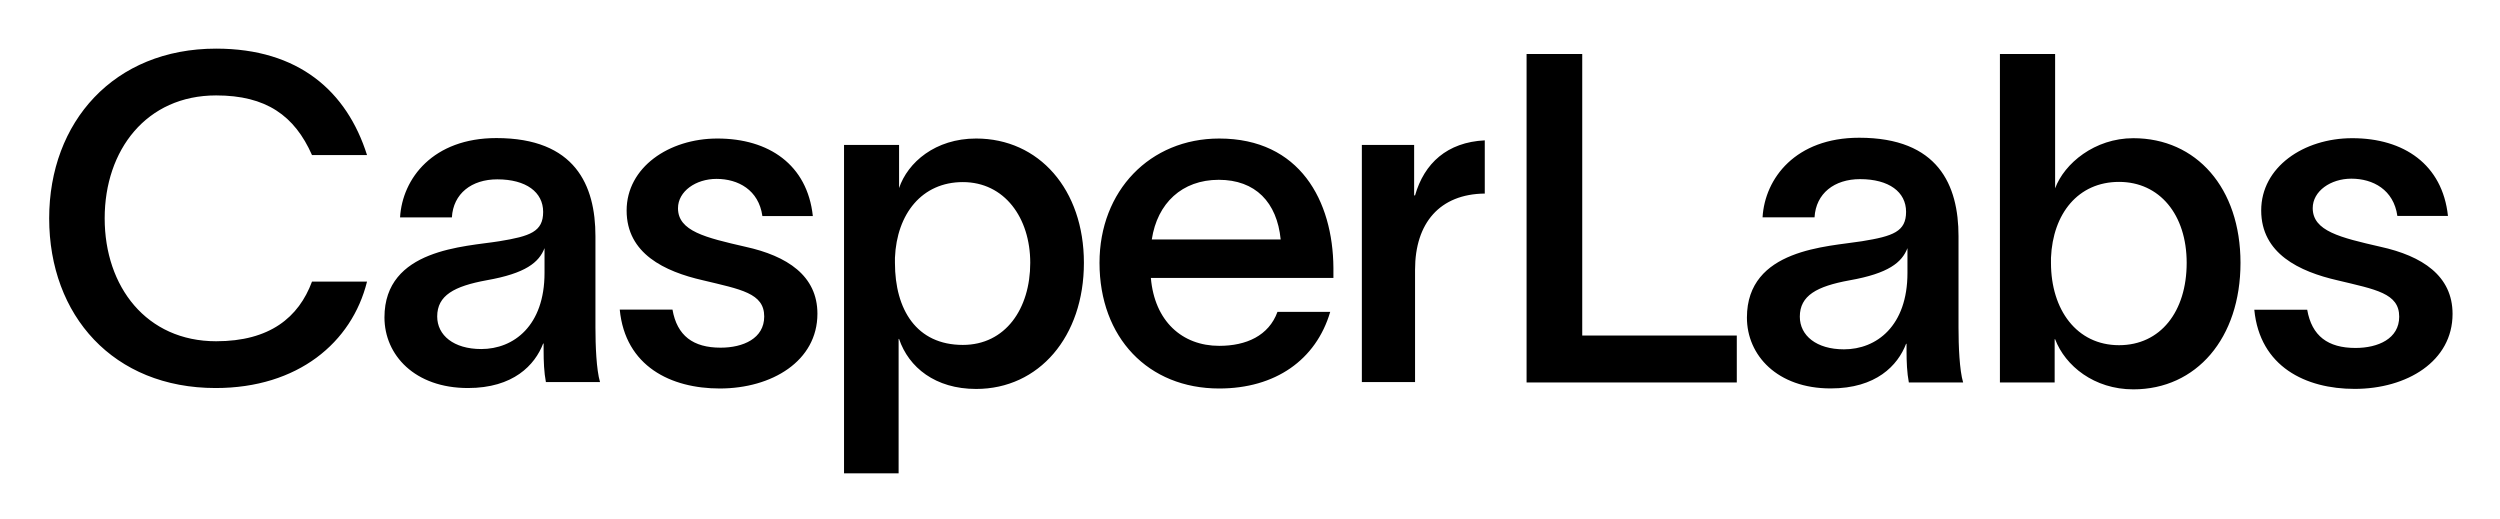
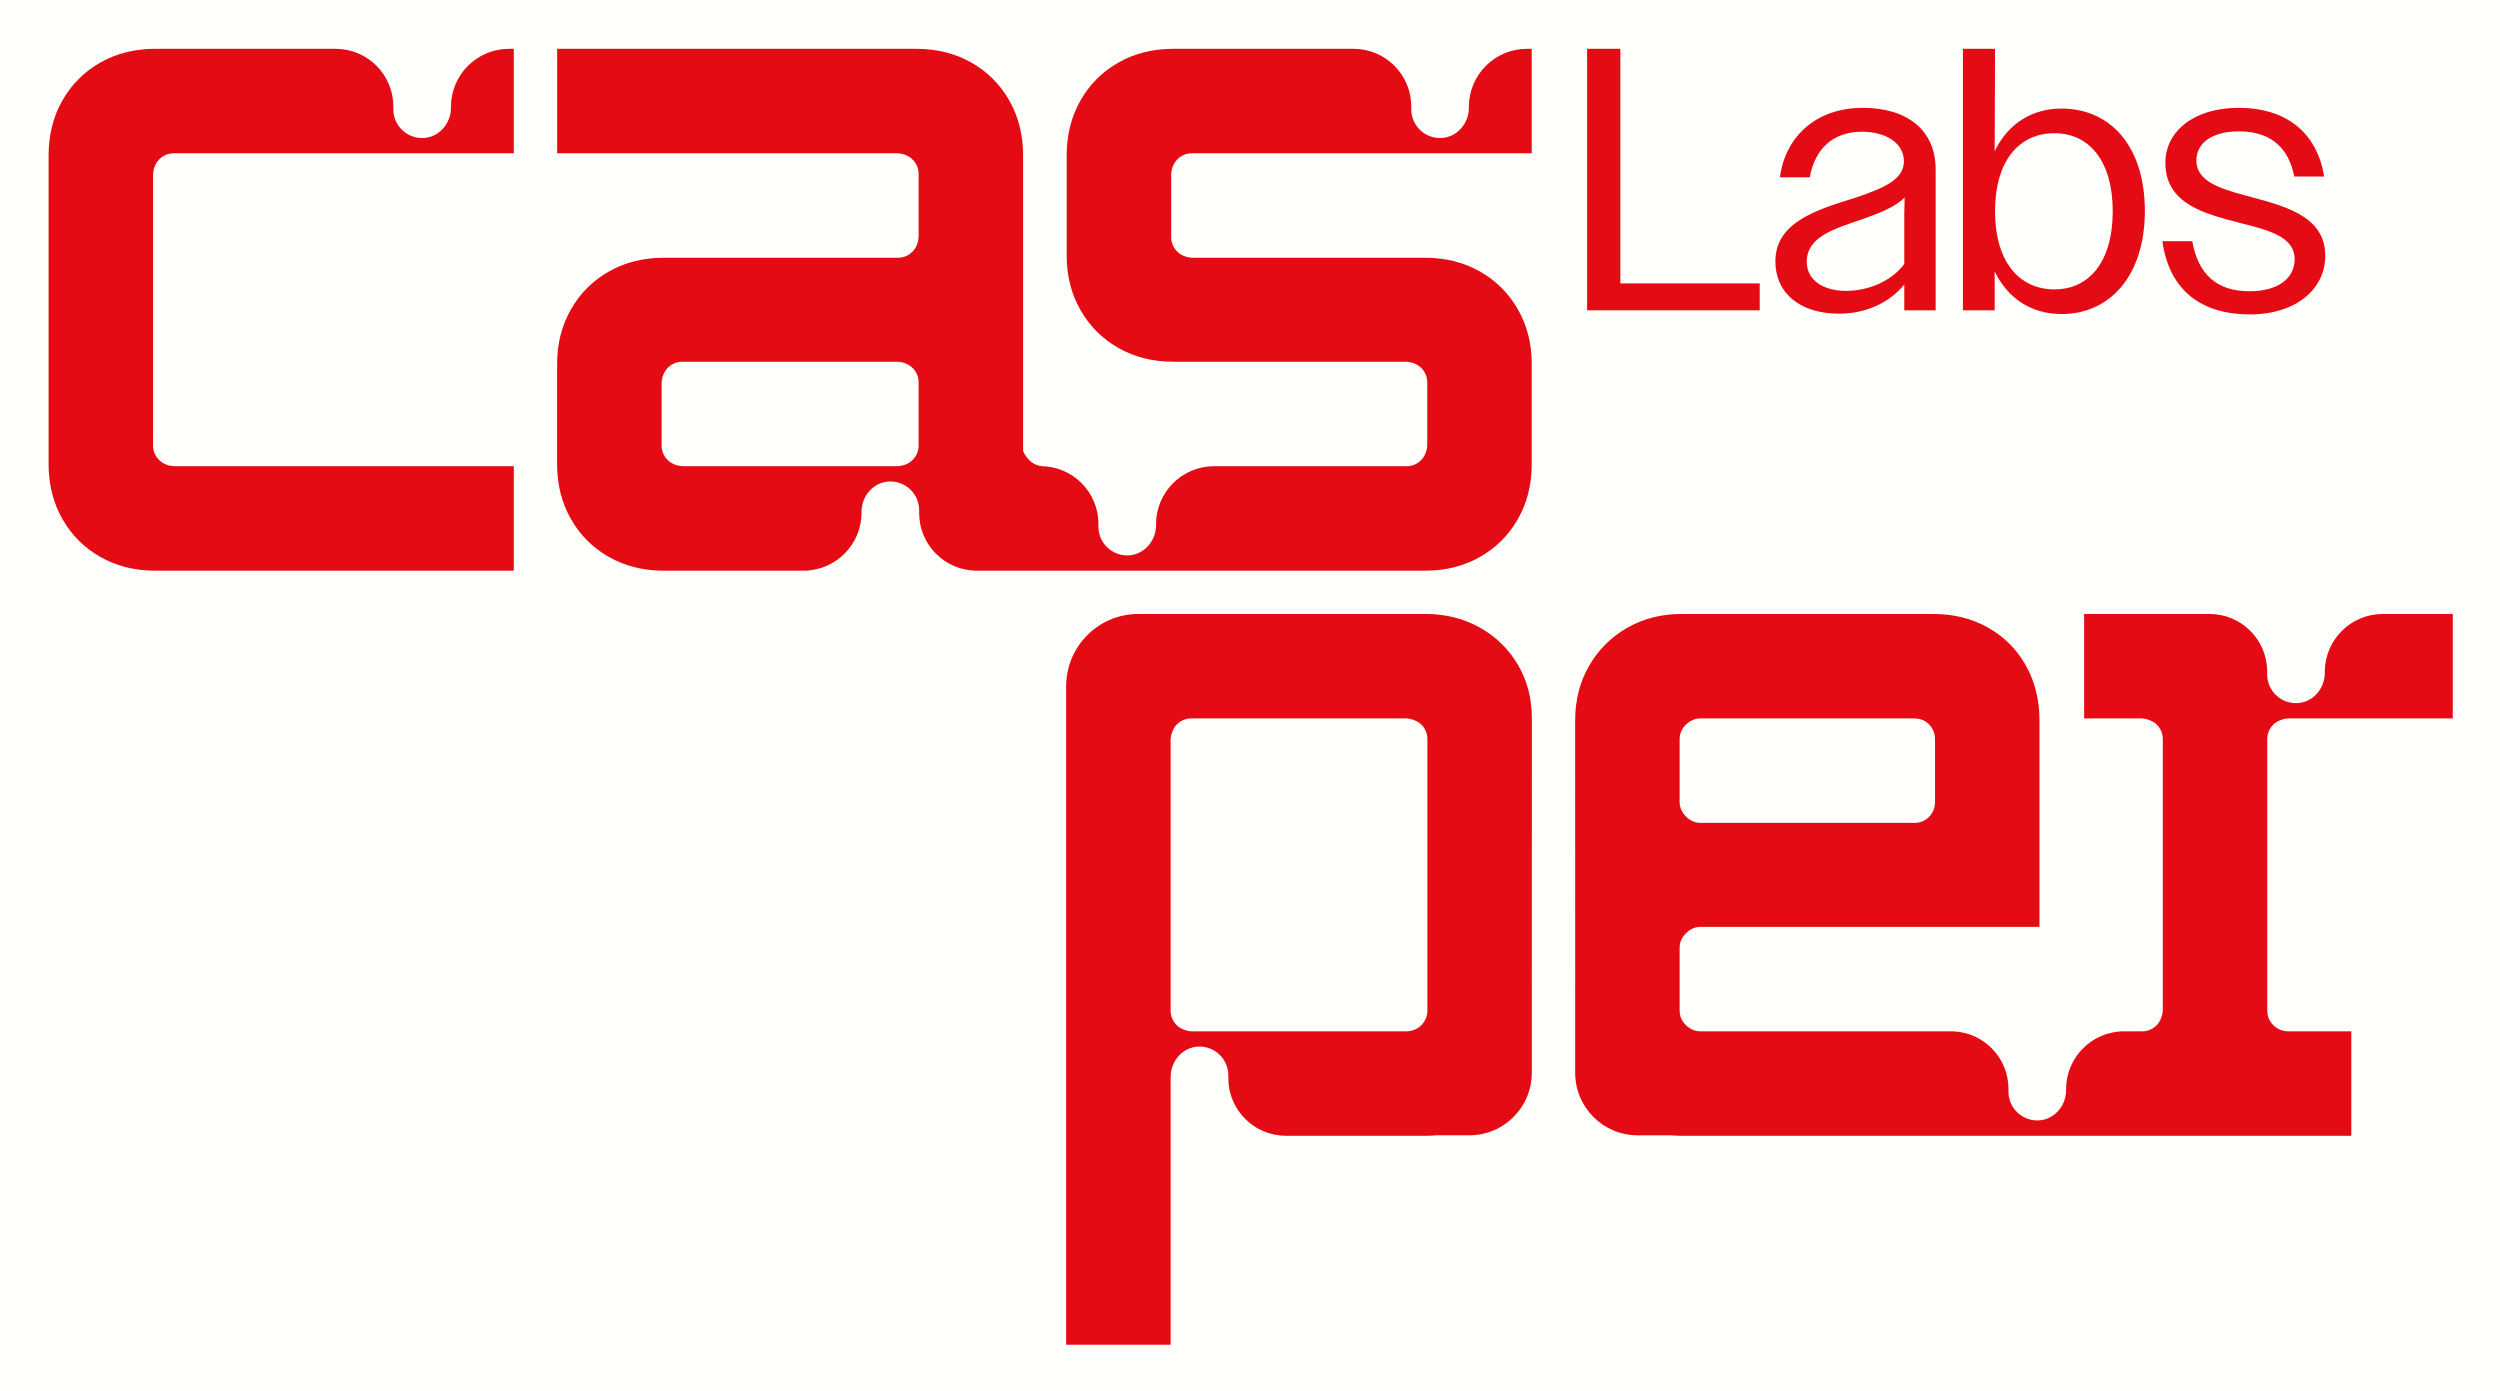
- <svg xmlns="http://www.w3.org/2000/svg" role="img" viewBox="26.13 40.63 461.24 95.74">
+ <svg xmlns="http://www.w3.org/2000/svg" role="img" viewBox="357.84 273.84 892.32 496.32">
  <defs>
    <clipPath id="a" clipPathUnits="userSpaceOnUse">
-       <path d="M0 133.805h385.512V0H0z" />
+       <path d="M0 792h1224V0H0z" />
    </clipPath>
  </defs>
-   <g clip-path="url(#a)" transform="matrix(1.33333 0 0 -1.33333 0 178.407)">
-     <path d="M49.44 49.64c-14.153 0-23.038 10.027-23.038 23.482 0 13.327 8.949 23.482 23.102 23.482 11.423 0 18.087-5.903 20.879-14.724h-7.615c-2.412 5.458-6.347 8.25-13.264 8.25-9.647 0-15.422-7.552-15.422-17.008 0-9.457 5.775-17.009 15.422-17.009 7.425 0 11.423 3.301 13.264 8.251h7.615C68.289 55.923 60.8 49.64 49.44 49.64m45.505 19.357c-.762-1.967-2.602-3.49-7.997-4.442-4.506-.826-6.854-2.095-6.854-5.015 0-2.601 2.285-4.505 6.093-4.505 4.506 0 8.758 3.236 8.758 10.535zm7.679-18.532h-7.489c-.254 1.333-.317 2.856-.317 4.379v.952h-.063c-1.143-2.982-4.126-6.156-10.409-6.156-7.361 0-11.55 4.57-11.55 9.774 0 9.519 11.17 9.773 15.866 10.535 4.315.698 6.093 1.332 6.093 4.062 0 2.729-2.349 4.505-6.347 4.505-3.554 0-6.093-1.967-6.283-5.267h-7.171c.317 5.394 4.569 10.979 13.327 10.979 10.916 0 13.709-6.536 13.709-13.581v-12.63c0-2.475.126-5.838.634-7.552m16.12 28.115c-2.856 0-5.331-1.713-5.331-4.062 0-3.173 3.808-4.061 9.329-5.331 5.776-1.269 9.964-3.998 9.964-9.265 0-6.537-6.283-10.345-13.518-10.345-6.727 0-13.073 3.046-13.835 10.916h7.298c.635-3.618 2.856-5.268 6.664-5.268 3.11 0 6.029 1.269 6.029 4.315 0 3.237-3.236 3.745-8.504 5.015-5.267 1.205-10.535 3.68-10.535 9.646 0 5.966 5.839 9.964 12.566 9.964 7.108 0 12.439-3.618 13.201-10.726h-6.982c-.507 3.618-3.363 5.141-6.346 5.141m43.411-11.614c0 6.22-3.554 11.17-9.329 11.17-5.648 0-9.139-4.379-9.393-10.472v-.698c0-6.473 2.983-11.36 9.393-11.36 5.902 0 9.329 5.013 9.329 11.36m7.425 0c0-10.218-6.219-17.453-14.914-17.453-5.648 0-9.329 2.983-10.662 6.918h-.063V37.836h-7.553v45.44h7.616v-5.965c1.206 3.554 5.014 6.854 10.662 6.854 8.695 0 14.914-7.045 14.914-17.199m27.227 3.236c-.508 5.141-3.49 8.251-8.568 8.251-5.077 0-8.504-3.237-9.265-8.251zm7.298-5.331h-25.258c.507-5.965 4.315-9.393 9.456-9.393 3.744 0 6.854 1.397 8.06 4.697h7.298c-1.967-6.664-7.616-10.599-15.358-10.599-9.837 0-16.564 7.045-16.564 17.39 0 9.964 6.981 17.198 16.564 17.198 11.17 0 15.739-8.631 15.802-17.897zm11.297 1.143V50.465h-7.362v32.811h7.235v-6.981h.127c1.269 4.443 4.443 7.362 9.647 7.616v-7.362c-6.22-.064-9.647-4.062-9.647-10.535m44.52-9.11v-6.492h-29.088v45.446h7.701V56.904zm23.615 12.094c-.764-1.973-2.61-3.501-8.02-4.455-4.519-.828-6.874-2.101-6.874-5.029 0-2.61 2.291-4.519 6.11-4.519 4.519 0 8.784 3.246 8.784 10.566zm7.702-18.586h-7.511c-.255 1.337-.318 2.864-.318 4.392v.955h-.064c-1.146-2.992-4.137-6.174-10.439-6.174-7.383 0-11.584 4.582-11.584 9.802 0 9.547 11.202 9.802 15.912 10.566 4.329.7 6.111 1.337 6.111 4.073 0 2.738-2.355 4.52-6.365 4.52-3.565 0-6.111-1.974-6.302-5.283h-7.192c.318 5.41 4.583 11.011 13.366 11.011 10.949 0 13.749-6.556 13.749-13.621V57.987c0-2.483.128-5.856.637-7.575m30.934 16.549c0 6.683-3.755 11.203-9.357 11.203-5.665 0-9.165-4.392-9.42-10.503v-.7c0-6.492 3.564-11.393 9.42-11.393 5.729 0 9.357 4.646 9.357 11.393m7.447 0c0-10.439-6.11-17.504-14.83-17.504-5.411 0-9.421 3.246-10.821 6.938h-.064v-5.983h-7.574v45.447h7.638V77.273c1.273 3.437 5.474 6.937 10.821 6.937 8.72 0 14.83-6.874 14.83-17.249m15.341 11.649c-2.864 0-5.347-1.719-5.347-4.074 0-3.182 3.819-4.073 9.357-5.346 5.792-1.273 9.993-4.01 9.993-9.293 0-6.556-6.301-10.375-13.557-10.375-6.748 0-13.113 3.055-13.876 10.948h7.32c.636-3.628 2.864-5.284 6.683-5.284 3.119 0 6.047 1.274 6.047 4.329 0 3.246-3.246 3.755-8.53 5.028-5.283 1.21-10.566 3.692-10.566 9.675 0 5.983 5.856 9.993 12.603 9.993 7.129 0 12.476-3.628 13.24-10.757h-7.002c-.509 3.628-3.373 5.156-6.365 5.156" />
+   <path fill="#fffffc" d="M0 1056h1631.996V.003H0z" />
+   <path fill="#e50b14" d="M924.326 291.259h11.867v83.738h49.737v9.6H924.326z" />
+   <g fill="#e50b14" clip-path="url(#a)" transform="matrix(1.33333 0 0 -1.33333 0 1056)">
+     <path d="M762.548 508.753c6.101 0 12.301 2.7 15.601 7.2v13.301l.099 4.5c-2.5-2.5-6.5-4.1-11-5.7-7.9-2.7-15.201-4.8-15.201-11.501 0-5 4.5-7.8 10.501-7.8m-18.901 7.9c0 10.501 11.001 13.801 21.601 17.101 7.7 2.601 12.801 4.9 12.801 9.701 0 4.6-4.4 7.901-11.301 7.901-7.5 0-12.501-4.401-13.9-12.202h-8.001c1.5 11.202 10.001 18.602 22.201 18.602 11.801 0 19.501-5.9 19.501-16.501v-37.702h-8.4v6.9c-4-4.9-10.301-7.801-17.501-7.801-10.401 0-17.001 5.5-17.001 14.001m90.303 13.402c0 13.5-6.301 20.9-15.602 20.9-9.5 0-15.9-7.4-15.9-20.9 0-13.401 6.4-20.902 15.9-20.902 9.301 0 15.602 7.4 15.602 20.902m-40.103 43.502h8.601l-.101-27.401c3.601 7.4 10.001 11.4 17.902 11.4 13.1 0 22.301-10.101 22.301-27.401 0-17.301-9.3-27.602-22.301-27.602-7.901 0-14.301 4-17.902 11.4v-10.4h-8.5zm53.398-51.503h8.001c1.6-9.101 6.8-13.401 15.301-13.401 7.599 0 12.1 3.4 12.1 8.601 0 5.901-6.7 7.7-14.3 9.6-9.501 2.5-20.302 5.001-20.302 16.201 0 8.301 7.501 14.701 19.601 14.701 12.601 0 21.001-6.5 22.902-18.401h-8.001c-1.6 8.301-6.901 12.1-14.801 12.1-7.2 0-11.4-3.099-11.4-7.799 0-5.401 5.9-7.402 12.9-9.301 9.801-2.7 21.602-5.101 21.602-16.201 0-8.901-7.801-15.702-20.202-15.702-12.9 0-21.601 6.401-23.401 19.602M650.49 316.13c0-1.613-.593-2.977-1.78-4.095-1.054-.993-2.486-1.499-3.934-1.499h-57.31c-1.236 0-3.034.651-3.934 1.499-1.187 1.118-1.78 2.482-1.78 4.095v72.452c0 1.238.65 3.038 1.498 3.94 1.118 1.187 2.482 1.78 4.095 1.78h57.423c1.238 0 3.038-.649 3.94-1.497 1.188-1.118 1.782-2.484 1.782-4.097zm24.215 92.565c-2.502 4.228-5.913 7.548-10.232 9.958-4.32 2.41-9.163 3.616-14.528 3.616h-76.808c-10.688 0-19.352-8.664-19.352-19.352V226.635h27.967v71.096c.003.13.019.257.019.388v.271c0 4.243 3.269 7.959 7.511 8.068 4.353.112 7.916-3.384 7.915-7.711v-.744c0-8.518 6.905-15.423 15.423-15.423l37.325-.011c.993 0 1.96.055 2.916.137h8.863c9.229 0 16.71 7.481 16.71 16.71 0 .108.011.213.015.32v22.286c-.001.038-.006.074-.006.112l.006 30.354v1.688l.008 40.126c0 5.365-1.251 10.163-3.752 14.393m43.308-19.987c0 1.546.567 2.865 1.705 3.956 1.136 1.092 2.433 1.638 3.888 1.638h57.177c1.637 0 2.978-.546 4.024-1.638 1.045-1.091 1.569-2.41 1.569-3.956v-16.781c0-1.546-.524-2.863-1.569-3.956-1.046-1.091-2.387-1.637-4.024-1.637h-57.177c-1.455 0-2.752.568-3.888 1.705-1.138 1.136-1.705 2.433-1.705 3.888zm159.086-76.674c-1.186 1.119-1.78 2.481-1.78 4.096v72.578c0 1.612.595 2.98 1.783 4.097.902.848 2.702 1.496 3.939 1.496h43.937v27.968h-18.719c-8.582 0-15.539-6.957-15.539-15.539v-.272c0-4.242-3.269-7.959-7.51-8.068-4.353-.112-7.917 3.385-7.916 7.712v.744c0 8.518-6.905 15.423-15.423 15.423h-33.576v-27.967h15.329c1.239 0 3.042-.649 3.945-1.497 1.189-1.117 1.783-2.485 1.783-4.097v-72.455c0-1.237-.649-3.035-1.497-3.936-1.118-1.187-2.485-1.781-4.097-1.781h-5.321c-8.319-.3-14.975-7.119-14.975-15.511v-.271c0-4.243-3.269-7.959-7.51-8.068-4.353-.112-7.917 3.385-7.916 7.711v.745c0 8.327-6.604 15.095-14.858 15.394h-67.572c-1.455 0-2.752.546-3.888 1.637-1.138 1.092-1.705 2.409-1.705 3.957v16.779c0 1.454.567 2.751 1.705 3.889 1.136 1.136 2.433 1.705 3.888 1.705h90.737v55.253c0 5.456-1.206 10.345-3.615 14.665-2.41 4.319-5.776 7.709-10.095 10.165-4.321 2.455-9.256 3.683-14.802 3.683h-67.273c-5.367 0-10.21-1.228-14.529-3.683-4.321-2.456-7.731-5.846-10.232-10.165-2.502-4.32-3.751-9.209-3.751-14.665l.014-71.29c0-.048-.005-.094-.006-.142V299.78c0-.011.001-.021.001-.032v-.332c0-9.229 7.482-16.711 16.711-16.711h8.921c.942-.081 1.895-.136 2.871-.136h179.255v27.967h-16.787c-1.445 0-2.875.506-3.927 1.498M514.29 467.413c0-1.413-.455-2.634-1.365-3.667-1.134-1.287-2.836-1.927-4.552-1.927h-56.969c-1.716 0-3.418.64-4.552 1.928-.91 1.033-1.364 2.253-1.364 3.666v16.455c0 1.716.639 3.418 1.925 4.553 1.033.911 2.254 1.366 3.668 1.366h57.292c1.713 0 3.414-.638 4.548-1.922.913-1.034 1.369-2.258 1.369-3.672zm73.2 78.171h44.108v.001h46.823v27.967h-1.291c-8.582 0-15.539-6.957-15.539-15.539v-.271c0-4.243-3.269-7.96-7.51-8.069-4.354-.112-7.917 3.385-7.916 7.712v.744c0 8.518-6.905 15.423-15.423 15.423h-48.3c-5.456 0-10.347-1.227-14.666-3.683-4.321-2.455-7.708-5.846-10.163-10.164-2.456-4.321-3.684-9.209-3.684-14.666v-26.875c0-5.368 1.228-10.211 3.684-14.53 2.455-4.321 5.843-7.708 10.163-10.163 4.319-2.456 9.21-3.684 14.666-3.684h62.094c1.713 0 3.414-.638 4.548-1.922.913-1.034 1.37-2.258 1.37-3.672v-16.459c0-1.714-.639-3.414-1.924-4.547-1.034-.911-2.257-1.368-3.67-1.368h-51.474c-8.582 0-15.539-6.957-15.539-15.539v-.271c0-4.243-3.269-7.959-7.511-8.068-4.353-.112-7.916 3.385-7.915 7.711v.744c0 8.518-6.905 15.423-15.423 15.423h.355c-.006.002-.015.005-.021.006v.018c-2.175.181-3.868 1.511-5.074 4.005v79.191c-.001 5.457-1.228 10.345-3.684 14.666-2.456 4.318-5.845 7.709-10.163 10.164-4.322 2.456-9.209 3.683-14.666 3.683h-96.219v-27.968l46.818.001h44.029c1.714 0 3.414-.638 4.548-1.922.913-1.034 1.369-2.258 1.369-3.672v-16.459c0-1.713-.638-3.413-1.923-4.546-1.033-.912-2.257-1.368-3.67-1.368h-62.664c-5.456 0-10.347-1.228-14.665-3.683-4.321-2.457-7.708-5.846-10.164-10.165-2.456-4.32-3.684-9.164-3.684-14.528v-26.876c0-5.458 1.228-10.348 3.684-14.666 2.456-4.322 5.843-7.708 10.164-10.164 4.318-2.456 9.209-3.684 14.665-3.684h37.44c8.582 0 15.539 6.958 15.539 15.54v.271c0 4.242 3.269 7.959 7.51 8.068 4.353.112 7.917-3.385 7.916-7.712v-.744c0-8.517 6.905-15.423 15.423-15.423h120.048c5.456 0 10.344 1.228 14.665 3.684 4.319 2.456 7.708 5.842 10.164 10.164 2.455 4.318 3.683 9.208 3.683 14.665v26.877c0 5.364-1.228 10.208-3.683 14.528-2.456 4.319-5.845 7.708-10.164 10.165-4.321 2.455-9.209 3.683-14.666 3.683h-62.096c-1.715 0-3.417.639-4.551 1.926-.91 1.033-1.364 2.254-1.364 3.667v16.454c-.001 1.716.639 3.419 1.925 4.554 1.033.911 2.254 1.365 3.668 1.365m-278.135-78.171v72.253c0 1.715.639 3.418 1.925 4.553 1.033.911 2.255 1.366 3.668 1.366h90.978v27.967h-1.291c-8.582 0-15.539-6.957-15.539-15.539v-.271c0-4.243-3.269-7.96-7.51-8.069-4.353-.112-7.917 3.385-7.916 7.712v.744c0 8.518-6.905 15.423-15.423 15.423h-48.346c-5.457 0-10.347-1.227-14.666-3.683-4.321-2.455-7.708-5.846-10.164-10.164-2.455-4.321-3.683-9.209-3.683-14.665v-82.674c0-5.458 1.228-10.348 3.683-14.666 2.456-4.322 5.843-7.708 10.164-10.164 4.319-2.456 9.209-3.684 14.666-3.684h96.025v27.967H315.27c-1.715 0-3.416.64-4.55 1.928-.91 1.033-1.365 2.253-1.365 3.666" />
  </g>
</svg>
